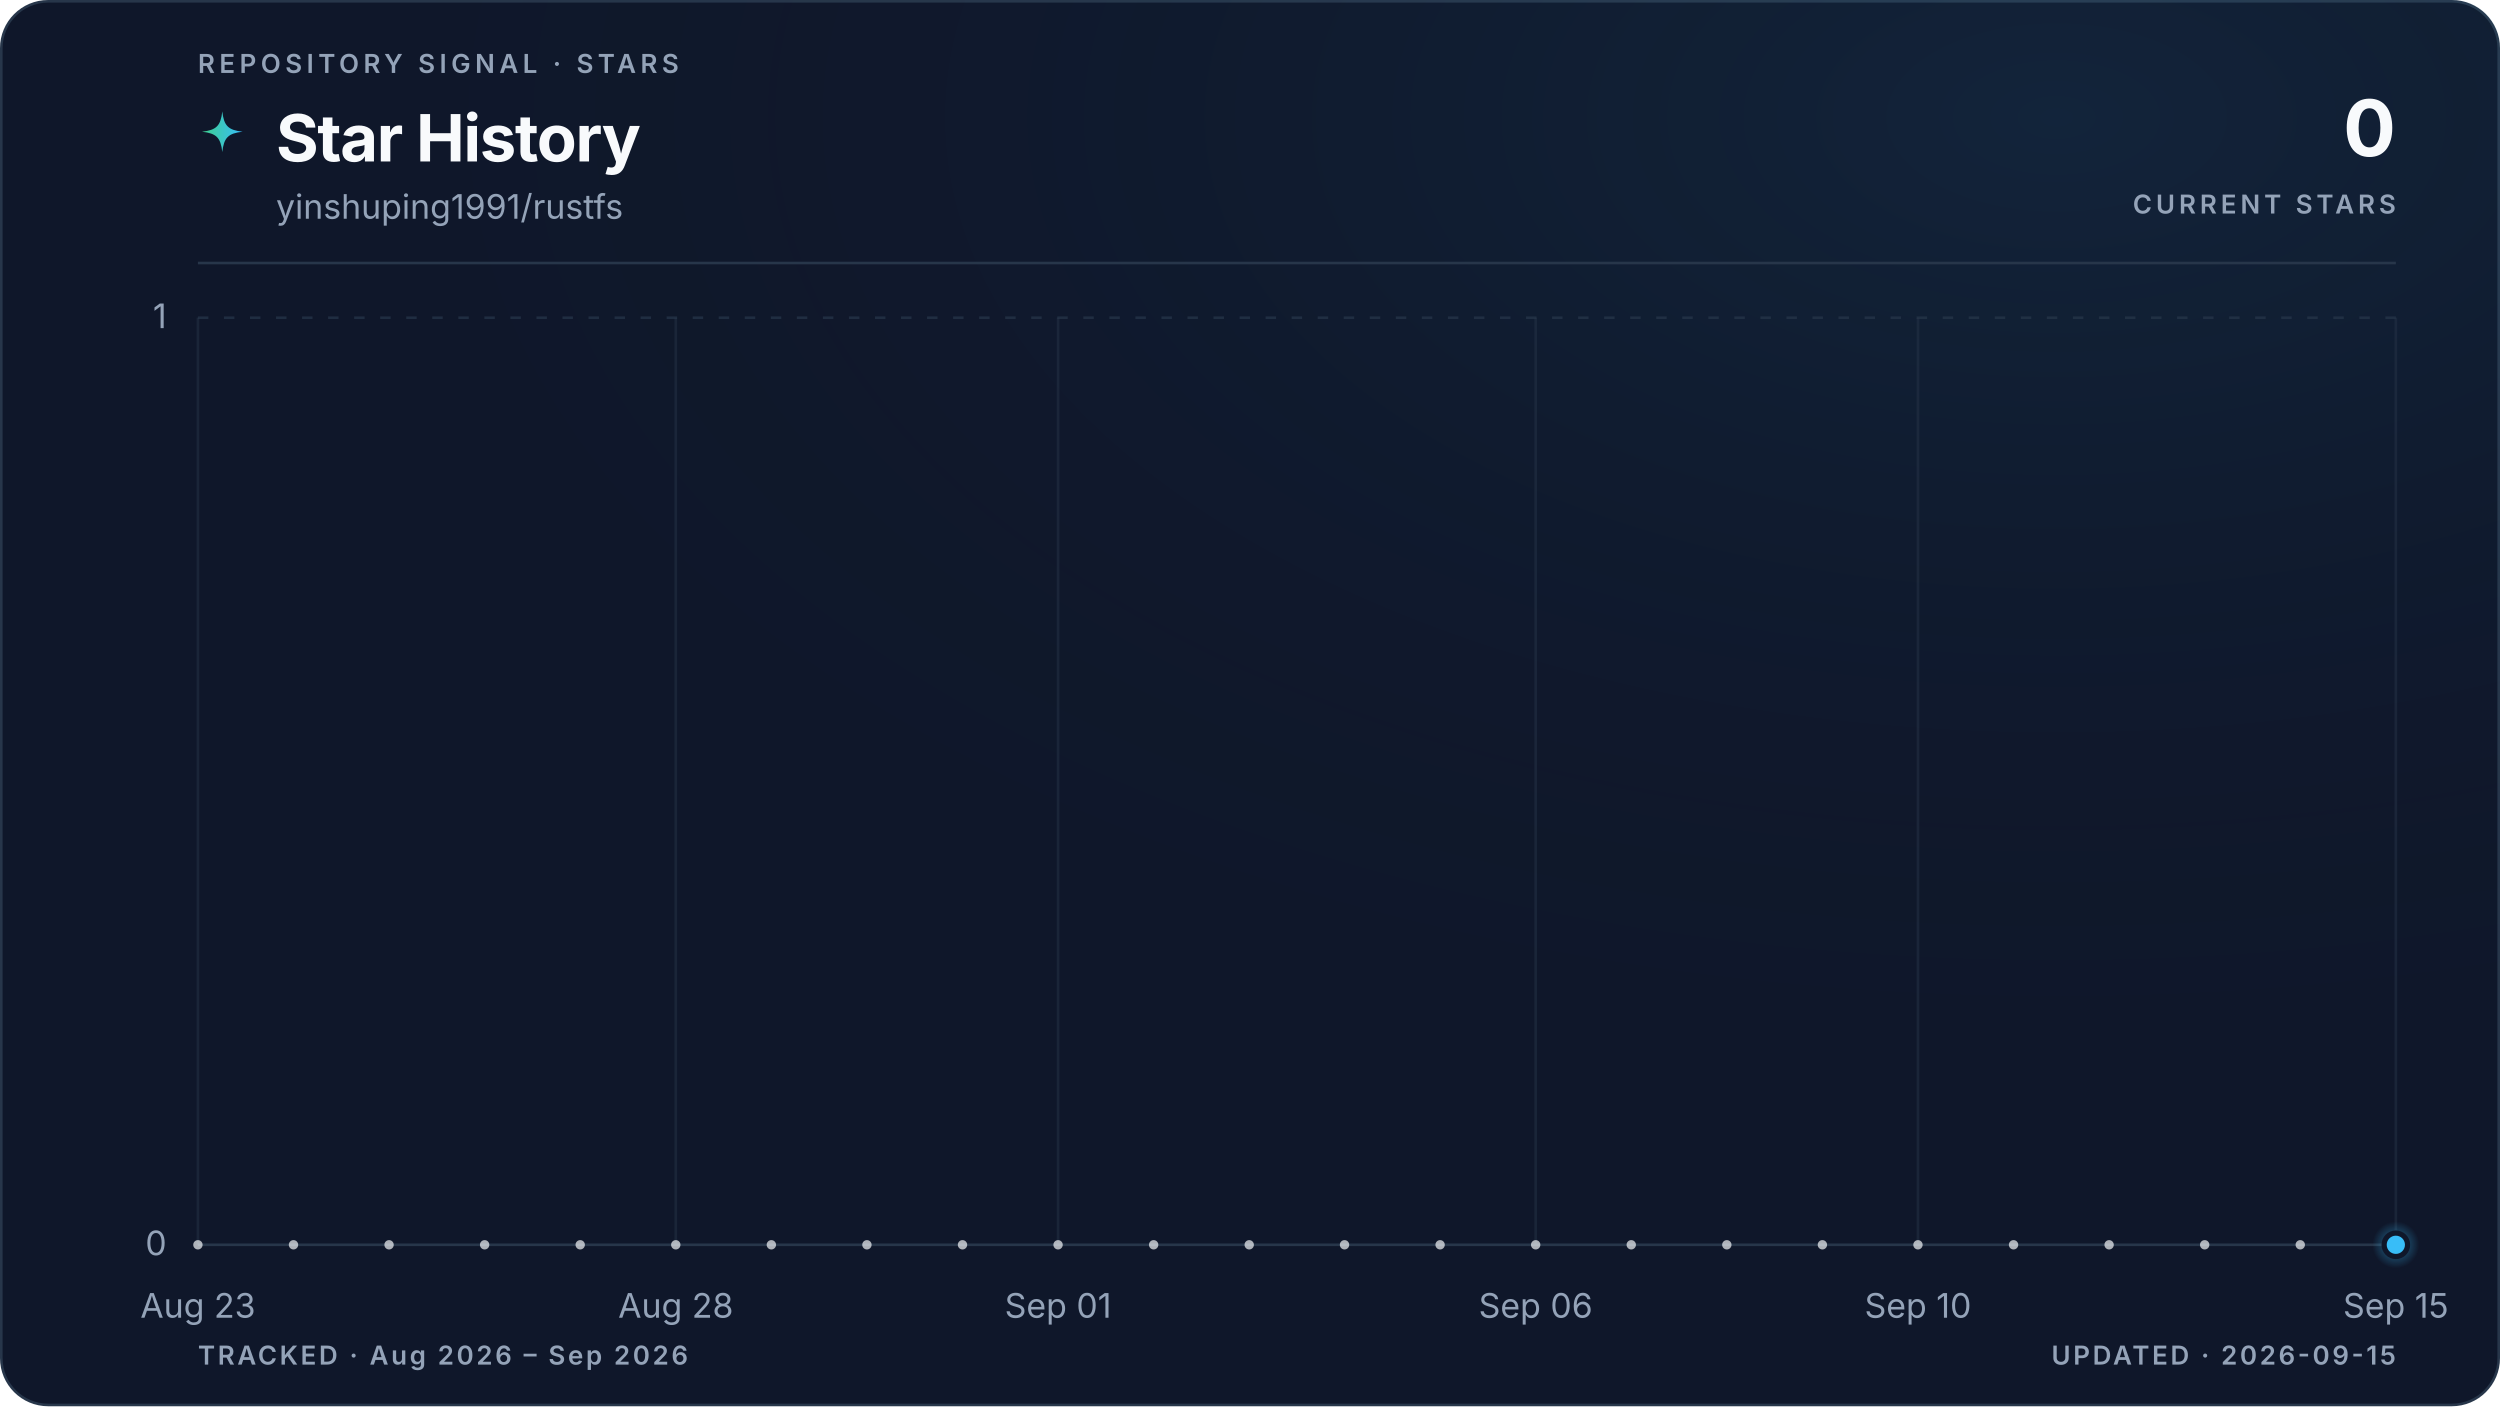
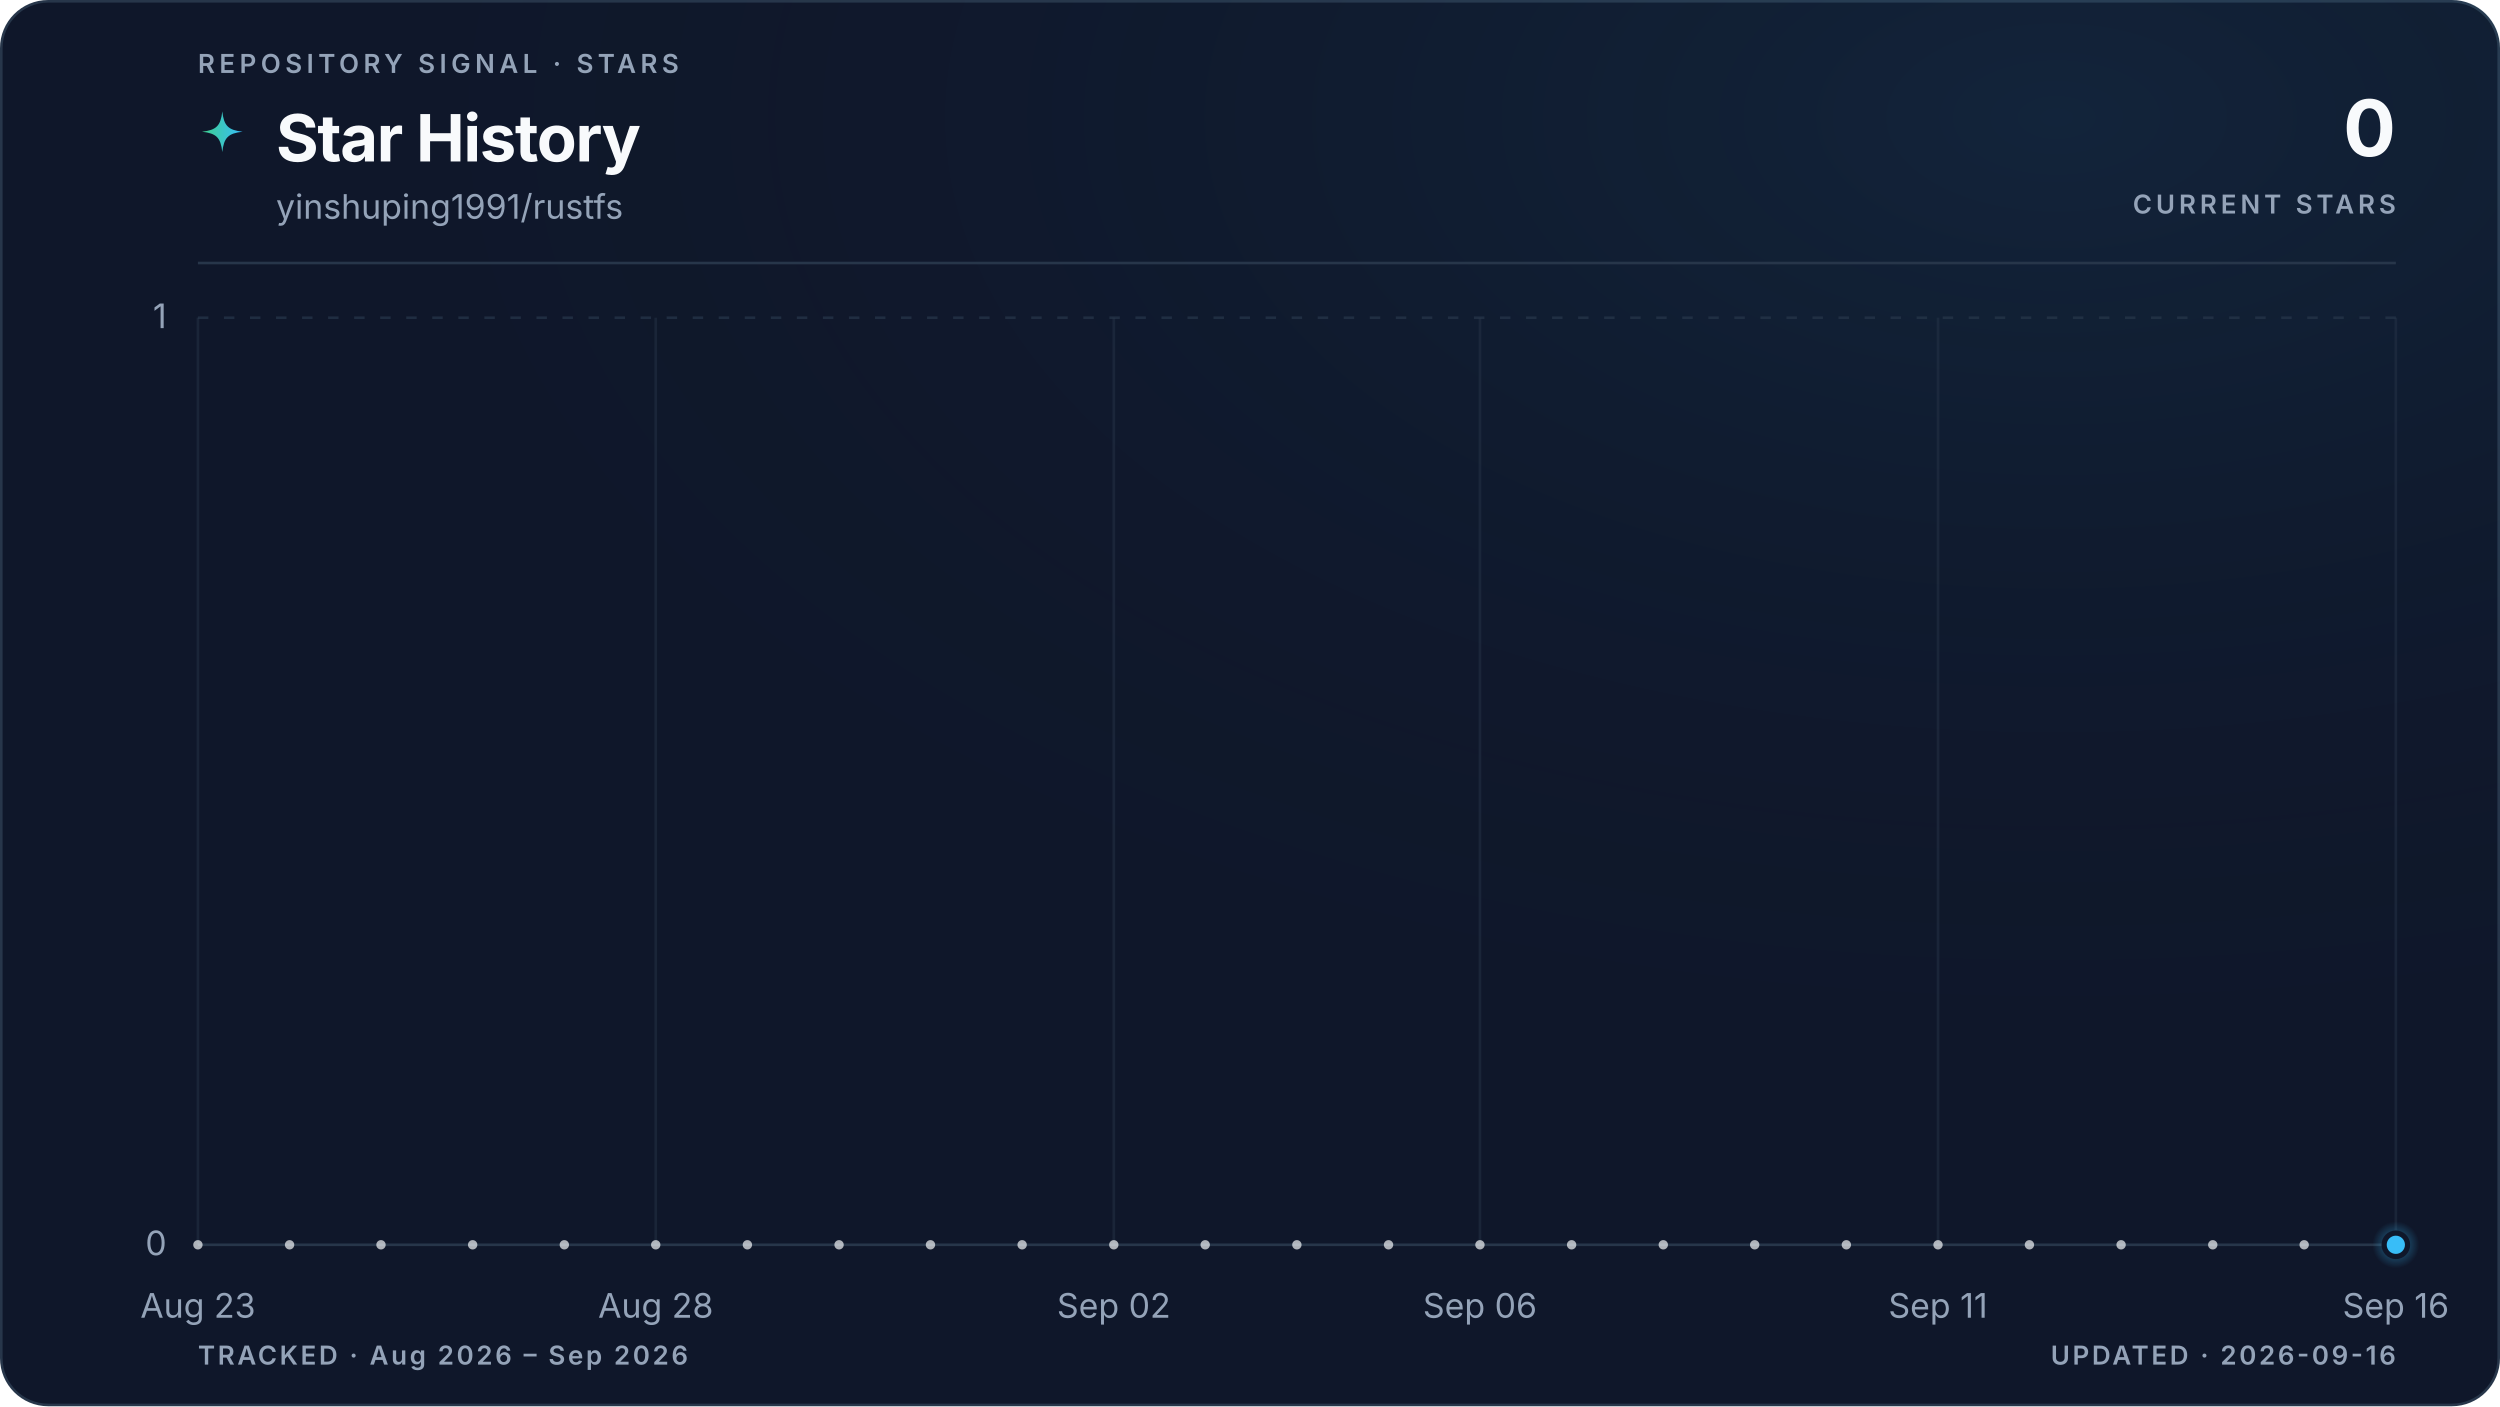
<svg xmlns="http://www.w3.org/2000/svg" viewBox="0 0 960 540" role="img" aria-labelledby="title description" data-style="gradient" data-variant="glow" data-layout="editorial" data-animated="true">
  <defs>
    <linearGradient id="trend" x1="0" y1="0" x2="1" y2="0">
      <stop offset="0%" stop-color="#3ecf8e" />
      <stop offset="100%" stop-color="#38bdf8" />
    </linearGradient>
    <linearGradient id="area" x1="0" y1="0" x2="0" y2="1">
      <stop offset="0%" stop-color="#3ecf8e" stop-opacity="0.22" />
      <stop offset="55%" stop-color="#38bdf8" stop-opacity="0.06" />
      <stop offset="100%" stop-color="#38bdf8" stop-opacity="0" />
    </linearGradient>
    <radialGradient id="marker-halo" cx="50%" cy="50%" r="50%">
      <stop offset="0%" stop-color="#38bdf8" stop-opacity="0.55" />
      <stop offset="100%" stop-color="#38bdf8" stop-opacity="0" />
    </radialGradient>
    <radialGradient id="surface-glow" cx="82%" cy="8%" r="70%">
      <stop offset="0%" stop-color="#38bdf8" stop-opacity="0.08" />
      <stop offset="100%" stop-color="#0f172a" stop-opacity="0" />
    </radialGradient>
    <filter id="trend-glow" x="-20%" y="-20%" width="140%" height="140%">
      <feGaussianBlur stdDeviation="5" />
    </filter>
  </defs>
  <style>
.trend-enter{transform-box:fill-box;transform-origin:center;animation:trend-enter 520ms cubic-bezier(0.16,1,0.3,1)}
.marker-enter{transform-box:fill-box;transform-origin:center;animation:marker-enter 320ms cubic-bezier(0.16,1,0.3,1) 200ms both}
.marker-pulse{transform-box:fill-box;transform-origin:center;animation:marker-pulse 2.6s ease-out infinite}
@keyframes trend-enter{from{opacity:.35;transform:translateY(10px)}to{opacity:1;transform:translateY(0)}}
@keyframes marker-enter{from{opacity:0;transform:scale(.4)}to{opacity:1;transform:scale(1)}}
@keyframes marker-pulse{0%{opacity:.5;transform:scale(.7)}70%,100%{opacity:0;transform:scale(2.1)}}
@media (prefers-reduced-motion:reduce){.trend-enter,.marker-enter,.marker-pulse{animation:none!important}}
@media (prefers-reduced-motion:reduce){.marker-pulse{opacity:0}}
</style>
  <rect x="0.5" y="0.5" width="959" height="539" fill="#0f172a" stroke="#27364a" stroke-width="1" rx="18" />
  <rect width="960" height="540" fill="url(#surface-glow)" rx="18" />
  <text x="76" y="28" fill="#94a3b8" font-family="ui-sans-serif, system-ui, -apple-system, BlinkMacSystemFont, 'Segoe UI', sans-serif" font-size="10" font-weight="600" letter-spacing="1.7">REPOSITORY SIGNAL · STARS</text>
  <path d="M12 1c.8 7.1 2.9 9.2 10 10-7.1.8-9.2 2.9-10 10-.8-7.1-2.9-9.2-10-10 7.1-.8 9.2-2.9 10-10Z" transform="translate(76 42) scale(.78)" fill="url(#trend)" aria-hidden="true" />
  <text x="106" y="62" fill="#f8fafc" font-family="ui-sans-serif, system-ui, -apple-system, BlinkMacSystemFont, 'Segoe UI', sans-serif" font-size="25" font-weight="700" letter-spacing="-0.5">Star History</text>
  <text x="106" y="84" fill="#94a3b8" font-family="ui-sans-serif, system-ui, -apple-system, BlinkMacSystemFont, 'Segoe UI', sans-serif" font-size="13">yinshuping1991/rustfs</text>
  <text x="920" y="60" fill="#f8fafc" font-family="ui-sans-serif, system-ui, -apple-system, BlinkMacSystemFont, 'Segoe UI', sans-serif" font-size="30" font-weight="700" letter-spacing="-0.6" text-anchor="end">0</text>
  <text x="920" y="82" fill="#94a3b8" font-family="ui-sans-serif, system-ui, -apple-system, BlinkMacSystemFont, 'Segoe UI', sans-serif" font-size="10" font-weight="600" letter-spacing="1.5" text-anchor="end">CURRENT STARS</text>
  <line x1="76" y1="101" x2="920" y2="101" stroke="#27364a" stroke-width="1" />
  <line x1="76" y1="478.0" x2="920" y2="478.0" stroke="#27364a" stroke-width="1" stroke-dasharray="0" opacity="1" />
  <text x="64" y="482.0" fill="#94a3b8" font-family="ui-sans-serif, system-ui, -apple-system, BlinkMacSystemFont, 'Segoe UI', sans-serif" font-size="13" text-anchor="end">0</text>
  <line x1="76" y1="122.0" x2="920" y2="122.0" stroke="#27364a" stroke-width="1" stroke-dasharray="4 6" opacity="0.7" />
  <text x="64" y="126.0" fill="#94a3b8" font-family="ui-sans-serif, system-ui, -apple-system, BlinkMacSystemFont, 'Segoe UI', sans-serif" font-size="13" text-anchor="end">1</text>
  <line x1="76.0" y1="122" x2="76.0" y2="478" stroke="#27364a" stroke-width="1" opacity="0.45" />
  <text x="76.0" y="506" fill="#94a3b8" font-family="ui-sans-serif, system-ui, -apple-system, BlinkMacSystemFont, 'Segoe UI', sans-serif" font-size="13" text-anchor="middle">Aug 23</text>
-   <line x1="259.5" y1="122" x2="259.5" y2="478" stroke="#27364a" stroke-width="1" opacity="0.45" />
-   <text x="259.5" y="506" fill="#94a3b8" font-family="ui-sans-serif, system-ui, -apple-system, BlinkMacSystemFont, 'Segoe UI', sans-serif" font-size="13" text-anchor="middle">Aug 28</text>
-   <line x1="406.3" y1="122" x2="406.3" y2="478" stroke="#27364a" stroke-width="1" opacity="0.45" />
-   <text x="406.3" y="506" fill="#94a3b8" font-family="ui-sans-serif, system-ui, -apple-system, BlinkMacSystemFont, 'Segoe UI', sans-serif" font-size="13" text-anchor="middle">Sep 01</text>
-   <line x1="589.7" y1="122" x2="589.7" y2="478" stroke="#27364a" stroke-width="1" opacity="0.45" />
-   <text x="589.7" y="506" fill="#94a3b8" font-family="ui-sans-serif, system-ui, -apple-system, BlinkMacSystemFont, 'Segoe UI', sans-serif" font-size="13" text-anchor="middle">Sep 06</text>
-   <line x1="736.5" y1="122" x2="736.5" y2="478" stroke="#27364a" stroke-width="1" opacity="0.45" />
-   <text x="736.5" y="506" fill="#94a3b8" font-family="ui-sans-serif, system-ui, -apple-system, BlinkMacSystemFont, 'Segoe UI', sans-serif" font-size="13" text-anchor="middle">Sep 10</text>
+   <line x1="251.8" y1="122" x2="251.8" y2="478" stroke="#27364a" stroke-width="1" opacity="0.45" />
+   <text x="251.8" y="506" fill="#94a3b8" font-family="ui-sans-serif, system-ui, -apple-system, BlinkMacSystemFont, 'Segoe UI', sans-serif" font-size="13" text-anchor="middle">Aug 28</text>
+   <line x1="427.7" y1="122" x2="427.7" y2="478" stroke="#27364a" stroke-width="1" opacity="0.45" />
+   <text x="427.7" y="506" fill="#94a3b8" font-family="ui-sans-serif, system-ui, -apple-system, BlinkMacSystemFont, 'Segoe UI', sans-serif" font-size="13" text-anchor="middle">Sep 02</text>
+   <line x1="568.3" y1="122" x2="568.3" y2="478" stroke="#27364a" stroke-width="1" opacity="0.45" />
+   <text x="568.3" y="506" fill="#94a3b8" font-family="ui-sans-serif, system-ui, -apple-system, BlinkMacSystemFont, 'Segoe UI', sans-serif" font-size="13" text-anchor="middle">Sep 06</text>
+   <line x1="744.2" y1="122" x2="744.2" y2="478" stroke="#27364a" stroke-width="1" opacity="0.45" />
+   <text x="744.2" y="506" fill="#94a3b8" font-family="ui-sans-serif, system-ui, -apple-system, BlinkMacSystemFont, 'Segoe UI', sans-serif" font-size="13" text-anchor="middle">Sep 11</text>
  <line x1="920.0" y1="122" x2="920.0" y2="478" stroke="#27364a" stroke-width="1" opacity="0.45" />
-   <text x="920.0" y="506" fill="#94a3b8" font-family="ui-sans-serif, system-ui, -apple-system, BlinkMacSystemFont, 'Segoe UI', sans-serif" font-size="13" text-anchor="middle">Sep 15</text>
+   <text x="920.0" y="506" fill="#94a3b8" font-family="ui-sans-serif, system-ui, -apple-system, BlinkMacSystemFont, 'Segoe UI', sans-serif" font-size="13" text-anchor="middle">Sep 16</text>
  <g class="trend-enter">
-     <path d="M 76.0 478.0 C 88.2 478.0, 100.5 478.0, 112.7 478.0 C 124.9 478.0, 137.2 478.0, 149.4 478.0 C 161.6 478.0, 173.9 478.0, 186.1 478.0 C 198.3 478.0, 210.6 478.0, 222.8 478.0 C 235.0 478.0, 247.2 478.0, 259.5 478.0 C 271.7 478.0, 283.9 478.0, 296.2 478.0 C 308.4 478.0, 320.6 478.0, 332.9 478.0 C 345.1 478.0, 357.3 478.0, 369.6 478.0 C 381.8 478.0, 394.0 478.0, 406.3 478.0 C 418.5 478.0, 430.7 478.0, 443.0 478.0 C 455.2 478.0, 467.4 478.0, 479.7 478.0 C 491.9 478.0, 504.1 478.0, 516.3 478.0 C 528.6 478.0, 540.8 478.0, 553.0 478.0 C 565.3 478.0, 577.5 478.0, 589.7 478.0 C 602.0 478.0, 614.2 478.0, 626.4 478.0 C 638.7 478.0, 650.9 478.0, 663.1 478.0 C 675.4 478.0, 687.6 478.0, 699.8 478.0 C 712.1 478.0, 724.3 478.0, 736.5 478.0 C 748.8 478.0, 761.0 478.0, 773.2 478.0 C 785.4 478.0, 797.7 478.0, 809.9 478.0 C 822.1 478.0, 834.4 478.0, 846.6 478.0 C 858.8 478.0, 871.1 478.0, 883.3 478.0 C 895.5 478.0, 907.8 478.0, 920.0 478.0 L 920.0 478.0 L 76.0 478.0 Z" fill="url(#area)" />
-     <path d="M 76.0 478.0 C 88.2 478.0, 100.5 478.0, 112.7 478.0 C 124.9 478.0, 137.2 478.0, 149.4 478.0 C 161.6 478.0, 173.9 478.0, 186.1 478.0 C 198.3 478.0, 210.6 478.0, 222.8 478.0 C 235.0 478.0, 247.2 478.0, 259.5 478.0 C 271.7 478.0, 283.9 478.0, 296.2 478.0 C 308.4 478.0, 320.6 478.0, 332.9 478.0 C 345.1 478.0, 357.3 478.0, 369.6 478.0 C 381.8 478.0, 394.0 478.0, 406.3 478.0 C 418.5 478.0, 430.7 478.0, 443.0 478.0 C 455.2 478.0, 467.4 478.0, 479.7 478.0 C 491.9 478.0, 504.1 478.0, 516.3 478.0 C 528.6 478.0, 540.8 478.0, 553.0 478.0 C 565.3 478.0, 577.5 478.0, 589.7 478.0 C 602.0 478.0, 614.2 478.0, 626.4 478.0 C 638.7 478.0, 650.9 478.0, 663.1 478.0 C 675.4 478.0, 687.6 478.0, 699.8 478.0 C 712.1 478.0, 724.3 478.0, 736.5 478.0 C 748.8 478.0, 761.0 478.0, 773.2 478.0 C 785.4 478.0, 797.7 478.0, 809.9 478.0 C 822.1 478.0, 834.4 478.0, 846.6 478.0 C 858.8 478.0, 871.1 478.0, 883.3 478.0 C 895.5 478.0, 907.8 478.0, 920.0 478.0" fill="none" stroke="url(#trend)" stroke-width="10" stroke-linecap="round" stroke-linejoin="round" opacity="0.10" filter="url(#trend-glow)" />
-     <path d="M 76.0 478.0 C 88.2 478.0, 100.5 478.0, 112.7 478.0 C 124.9 478.0, 137.2 478.0, 149.4 478.0 C 161.6 478.0, 173.9 478.0, 186.1 478.0 C 198.3 478.0, 210.6 478.0, 222.8 478.0 C 235.0 478.0, 247.2 478.0, 259.5 478.0 C 271.7 478.0, 283.9 478.0, 296.2 478.0 C 308.4 478.0, 320.6 478.0, 332.9 478.0 C 345.1 478.0, 357.3 478.0, 369.6 478.0 C 381.8 478.0, 394.0 478.0, 406.3 478.0 C 418.5 478.0, 430.7 478.0, 443.0 478.0 C 455.2 478.0, 467.4 478.0, 479.7 478.0 C 491.9 478.0, 504.1 478.0, 516.3 478.0 C 528.6 478.0, 540.8 478.0, 553.0 478.0 C 565.3 478.0, 577.5 478.0, 589.7 478.0 C 602.0 478.0, 614.2 478.0, 626.4 478.0 C 638.7 478.0, 650.9 478.0, 663.1 478.0 C 675.4 478.0, 687.6 478.0, 699.8 478.0 C 712.1 478.0, 724.3 478.0, 736.5 478.0 C 748.8 478.0, 761.0 478.0, 773.2 478.0 C 785.4 478.0, 797.7 478.0, 809.9 478.0 C 822.1 478.0, 834.4 478.0, 846.6 478.0 C 858.8 478.0, 871.1 478.0, 883.3 478.0 C 895.5 478.0, 907.8 478.0, 920.0 478.0" fill="none" stroke="url(#trend)" stroke-width="3" stroke-linecap="round" stroke-linejoin="round" />
-     <g data-point-count="23" fill="#f8fafc" opacity="0.68">
+     <path d="M 76.0 478.0 C 87.7 478.0, 99.4 478.0, 111.2 478.0 C 122.9 478.0, 134.6 478.0, 146.3 478.0 C 158.1 478.0, 169.8 478.0, 181.5 478.0 C 193.2 478.0, 204.9 478.0, 216.7 478.0 C 228.4 478.0, 240.1 478.0, 251.8 478.0 C 263.6 478.0, 275.3 478.0, 287.0 478.0 C 298.7 478.0, 310.4 478.0, 322.2 478.0 C 333.9 478.0, 345.6 478.0, 357.3 478.0 C 369.1 478.0, 380.8 478.0, 392.5 478.0 C 404.2 478.0, 415.9 478.0, 427.7 478.0 C 439.4 478.0, 451.1 478.0, 462.8 478.0 C 474.6 478.0, 486.3 478.0, 498.0 478.0 C 509.7 478.0, 521.4 478.0, 533.2 478.0 C 544.9 478.0, 556.6 478.0, 568.3 478.0 C 580.1 478.0, 591.8 478.0, 603.5 478.0 C 615.2 478.0, 626.9 478.0, 638.7 478.0 C 650.4 478.0, 662.1 478.0, 673.8 478.0 C 685.6 478.0, 697.3 478.0, 709.0 478.0 C 720.7 478.0, 732.4 478.0, 744.2 478.0 C 755.9 478.0, 767.6 478.0, 779.3 478.0 C 791.1 478.0, 802.8 478.0, 814.5 478.0 C 826.2 478.0, 837.9 478.0, 849.7 478.0 C 861.4 478.0, 873.1 478.0, 884.8 478.0 C 896.6 478.0, 908.3 478.0, 920.0 478.0 L 920.0 478.0 L 76.0 478.0 Z" fill="url(#area)" />
+     <path d="M 76.0 478.0 C 87.7 478.0, 99.4 478.0, 111.2 478.0 C 122.9 478.0, 134.6 478.0, 146.3 478.0 C 158.1 478.0, 169.8 478.0, 181.5 478.0 C 193.2 478.0, 204.9 478.0, 216.7 478.0 C 228.4 478.0, 240.1 478.0, 251.8 478.0 C 263.6 478.0, 275.3 478.0, 287.0 478.0 C 298.7 478.0, 310.4 478.0, 322.2 478.0 C 333.9 478.0, 345.6 478.0, 357.3 478.0 C 369.1 478.0, 380.8 478.0, 392.5 478.0 C 404.2 478.0, 415.9 478.0, 427.7 478.0 C 439.4 478.0, 451.1 478.0, 462.8 478.0 C 474.6 478.0, 486.3 478.0, 498.0 478.0 C 509.7 478.0, 521.4 478.0, 533.2 478.0 C 544.9 478.0, 556.6 478.0, 568.3 478.0 C 580.1 478.0, 591.8 478.0, 603.5 478.0 C 615.2 478.0, 626.9 478.0, 638.7 478.0 C 650.4 478.0, 662.1 478.0, 673.8 478.0 C 685.6 478.0, 697.3 478.0, 709.0 478.0 C 720.7 478.0, 732.4 478.0, 744.2 478.0 C 755.9 478.0, 767.6 478.0, 779.3 478.0 C 791.1 478.0, 802.8 478.0, 814.5 478.0 C 826.2 478.0, 837.9 478.0, 849.7 478.0 C 861.4 478.0, 873.1 478.0, 884.8 478.0 C 896.6 478.0, 908.3 478.0, 920.0 478.0" fill="none" stroke="url(#trend)" stroke-width="10" stroke-linecap="round" stroke-linejoin="round" opacity="0.10" filter="url(#trend-glow)" />
+     <path d="M 76.0 478.0 C 87.7 478.0, 99.4 478.0, 111.2 478.0 C 122.9 478.0, 134.6 478.0, 146.3 478.0 C 158.1 478.0, 169.8 478.0, 181.5 478.0 C 193.2 478.0, 204.9 478.0, 216.7 478.0 C 228.4 478.0, 240.1 478.0, 251.8 478.0 C 263.6 478.0, 275.3 478.0, 287.0 478.0 C 298.7 478.0, 310.4 478.0, 322.2 478.0 C 333.9 478.0, 345.6 478.0, 357.3 478.0 C 369.1 478.0, 380.8 478.0, 392.5 478.0 C 404.2 478.0, 415.9 478.0, 427.7 478.0 C 439.4 478.0, 451.1 478.0, 462.8 478.0 C 474.6 478.0, 486.3 478.0, 498.0 478.0 C 509.7 478.0, 521.4 478.0, 533.2 478.0 C 544.9 478.0, 556.6 478.0, 568.3 478.0 C 580.1 478.0, 591.8 478.0, 603.5 478.0 C 615.2 478.0, 626.9 478.0, 638.7 478.0 C 650.4 478.0, 662.1 478.0, 673.8 478.0 C 685.6 478.0, 697.3 478.0, 709.0 478.0 C 720.7 478.0, 732.4 478.0, 744.2 478.0 C 755.9 478.0, 767.6 478.0, 779.3 478.0 C 791.1 478.0, 802.8 478.0, 814.5 478.0 C 826.2 478.0, 837.9 478.0, 849.7 478.0 C 861.4 478.0, 873.1 478.0, 884.8 478.0 C 896.6 478.0, 908.3 478.0, 920.0 478.0" fill="none" stroke="url(#trend)" stroke-width="3" stroke-linecap="round" stroke-linejoin="round" />
+     <g data-point-count="24" fill="#f8fafc" opacity="0.68">
      <circle cx="76.0" cy="478.0" r="1.8" />
-       <circle cx="112.7" cy="478.0" r="1.8" />
-       <circle cx="149.4" cy="478.0" r="1.8" />
-       <circle cx="186.1" cy="478.0" r="1.8" />
-       <circle cx="222.8" cy="478.0" r="1.8" />
-       <circle cx="259.5" cy="478.0" r="1.8" />
-       <circle cx="296.2" cy="478.0" r="1.8" />
-       <circle cx="332.9" cy="478.0" r="1.8" />
-       <circle cx="369.6" cy="478.0" r="1.8" />
-       <circle cx="406.3" cy="478.0" r="1.8" />
-       <circle cx="443.0" cy="478.0" r="1.8" />
-       <circle cx="479.7" cy="478.0" r="1.8" />
-       <circle cx="516.3" cy="478.0" r="1.8" />
-       <circle cx="553.0" cy="478.0" r="1.8" />
-       <circle cx="589.7" cy="478.0" r="1.8" />
-       <circle cx="626.4" cy="478.0" r="1.8" />
-       <circle cx="663.1" cy="478.0" r="1.8" />
-       <circle cx="699.8" cy="478.0" r="1.8" />
-       <circle cx="736.5" cy="478.0" r="1.8" />
-       <circle cx="773.2" cy="478.0" r="1.8" />
-       <circle cx="809.9" cy="478.0" r="1.8" />
-       <circle cx="846.6" cy="478.0" r="1.8" />
-       <circle cx="883.3" cy="478.0" r="1.8" />
+       <circle cx="111.2" cy="478.0" r="1.8" />
+       <circle cx="146.3" cy="478.0" r="1.8" />
+       <circle cx="181.5" cy="478.0" r="1.8" />
+       <circle cx="216.7" cy="478.0" r="1.8" />
+       <circle cx="251.8" cy="478.0" r="1.8" />
+       <circle cx="287.0" cy="478.0" r="1.8" />
+       <circle cx="322.2" cy="478.0" r="1.8" />
+       <circle cx="357.3" cy="478.0" r="1.8" />
+       <circle cx="392.5" cy="478.0" r="1.8" />
+       <circle cx="427.7" cy="478.0" r="1.8" />
+       <circle cx="462.8" cy="478.0" r="1.8" />
+       <circle cx="498.0" cy="478.0" r="1.8" />
+       <circle cx="533.2" cy="478.0" r="1.8" />
+       <circle cx="568.3" cy="478.0" r="1.8" />
+       <circle cx="603.5" cy="478.0" r="1.8" />
+       <circle cx="638.7" cy="478.0" r="1.8" />
+       <circle cx="673.8" cy="478.0" r="1.8" />
+       <circle cx="709.0" cy="478.0" r="1.8" />
+       <circle cx="744.2" cy="478.0" r="1.8" />
+       <circle cx="779.3" cy="478.0" r="1.8" />
+       <circle cx="814.5" cy="478.0" r="1.8" />
+       <circle cx="849.7" cy="478.0" r="1.8" />
+       <circle cx="884.8" cy="478.0" r="1.8" />
    </g>
  </g>
  <g class="marker-enter">
    <circle class="marker-pulse" cx="920.0" cy="478.0" r="9" fill="url(#marker-halo)" />
    <circle cx="920.0" cy="478.0" r="4.5" fill="#38bdf8" stroke="#0f172a" stroke-width="2" />
  </g>
  <text x="76" y="524" fill="#94a3b8" font-family="ui-sans-serif, system-ui, -apple-system, BlinkMacSystemFont, 'Segoe UI', sans-serif" font-size="10" font-weight="600" letter-spacing="1">TRACKED · Aug 2026 – Sep 2026</text>
-   <text x="920" y="524" fill="#94a3b8" font-family="ui-sans-serif, system-ui, -apple-system, BlinkMacSystemFont, 'Segoe UI', sans-serif" font-size="10" font-weight="600" letter-spacing="1" text-anchor="end">UPDATED · 2026-09-15</text>
+   <text x="920" y="524" fill="#94a3b8" font-family="ui-sans-serif, system-ui, -apple-system, BlinkMacSystemFont, 'Segoe UI', sans-serif" font-size="10" font-weight="600" letter-spacing="1" text-anchor="end">UPDATED · 2026-09-16</text>
</svg>
